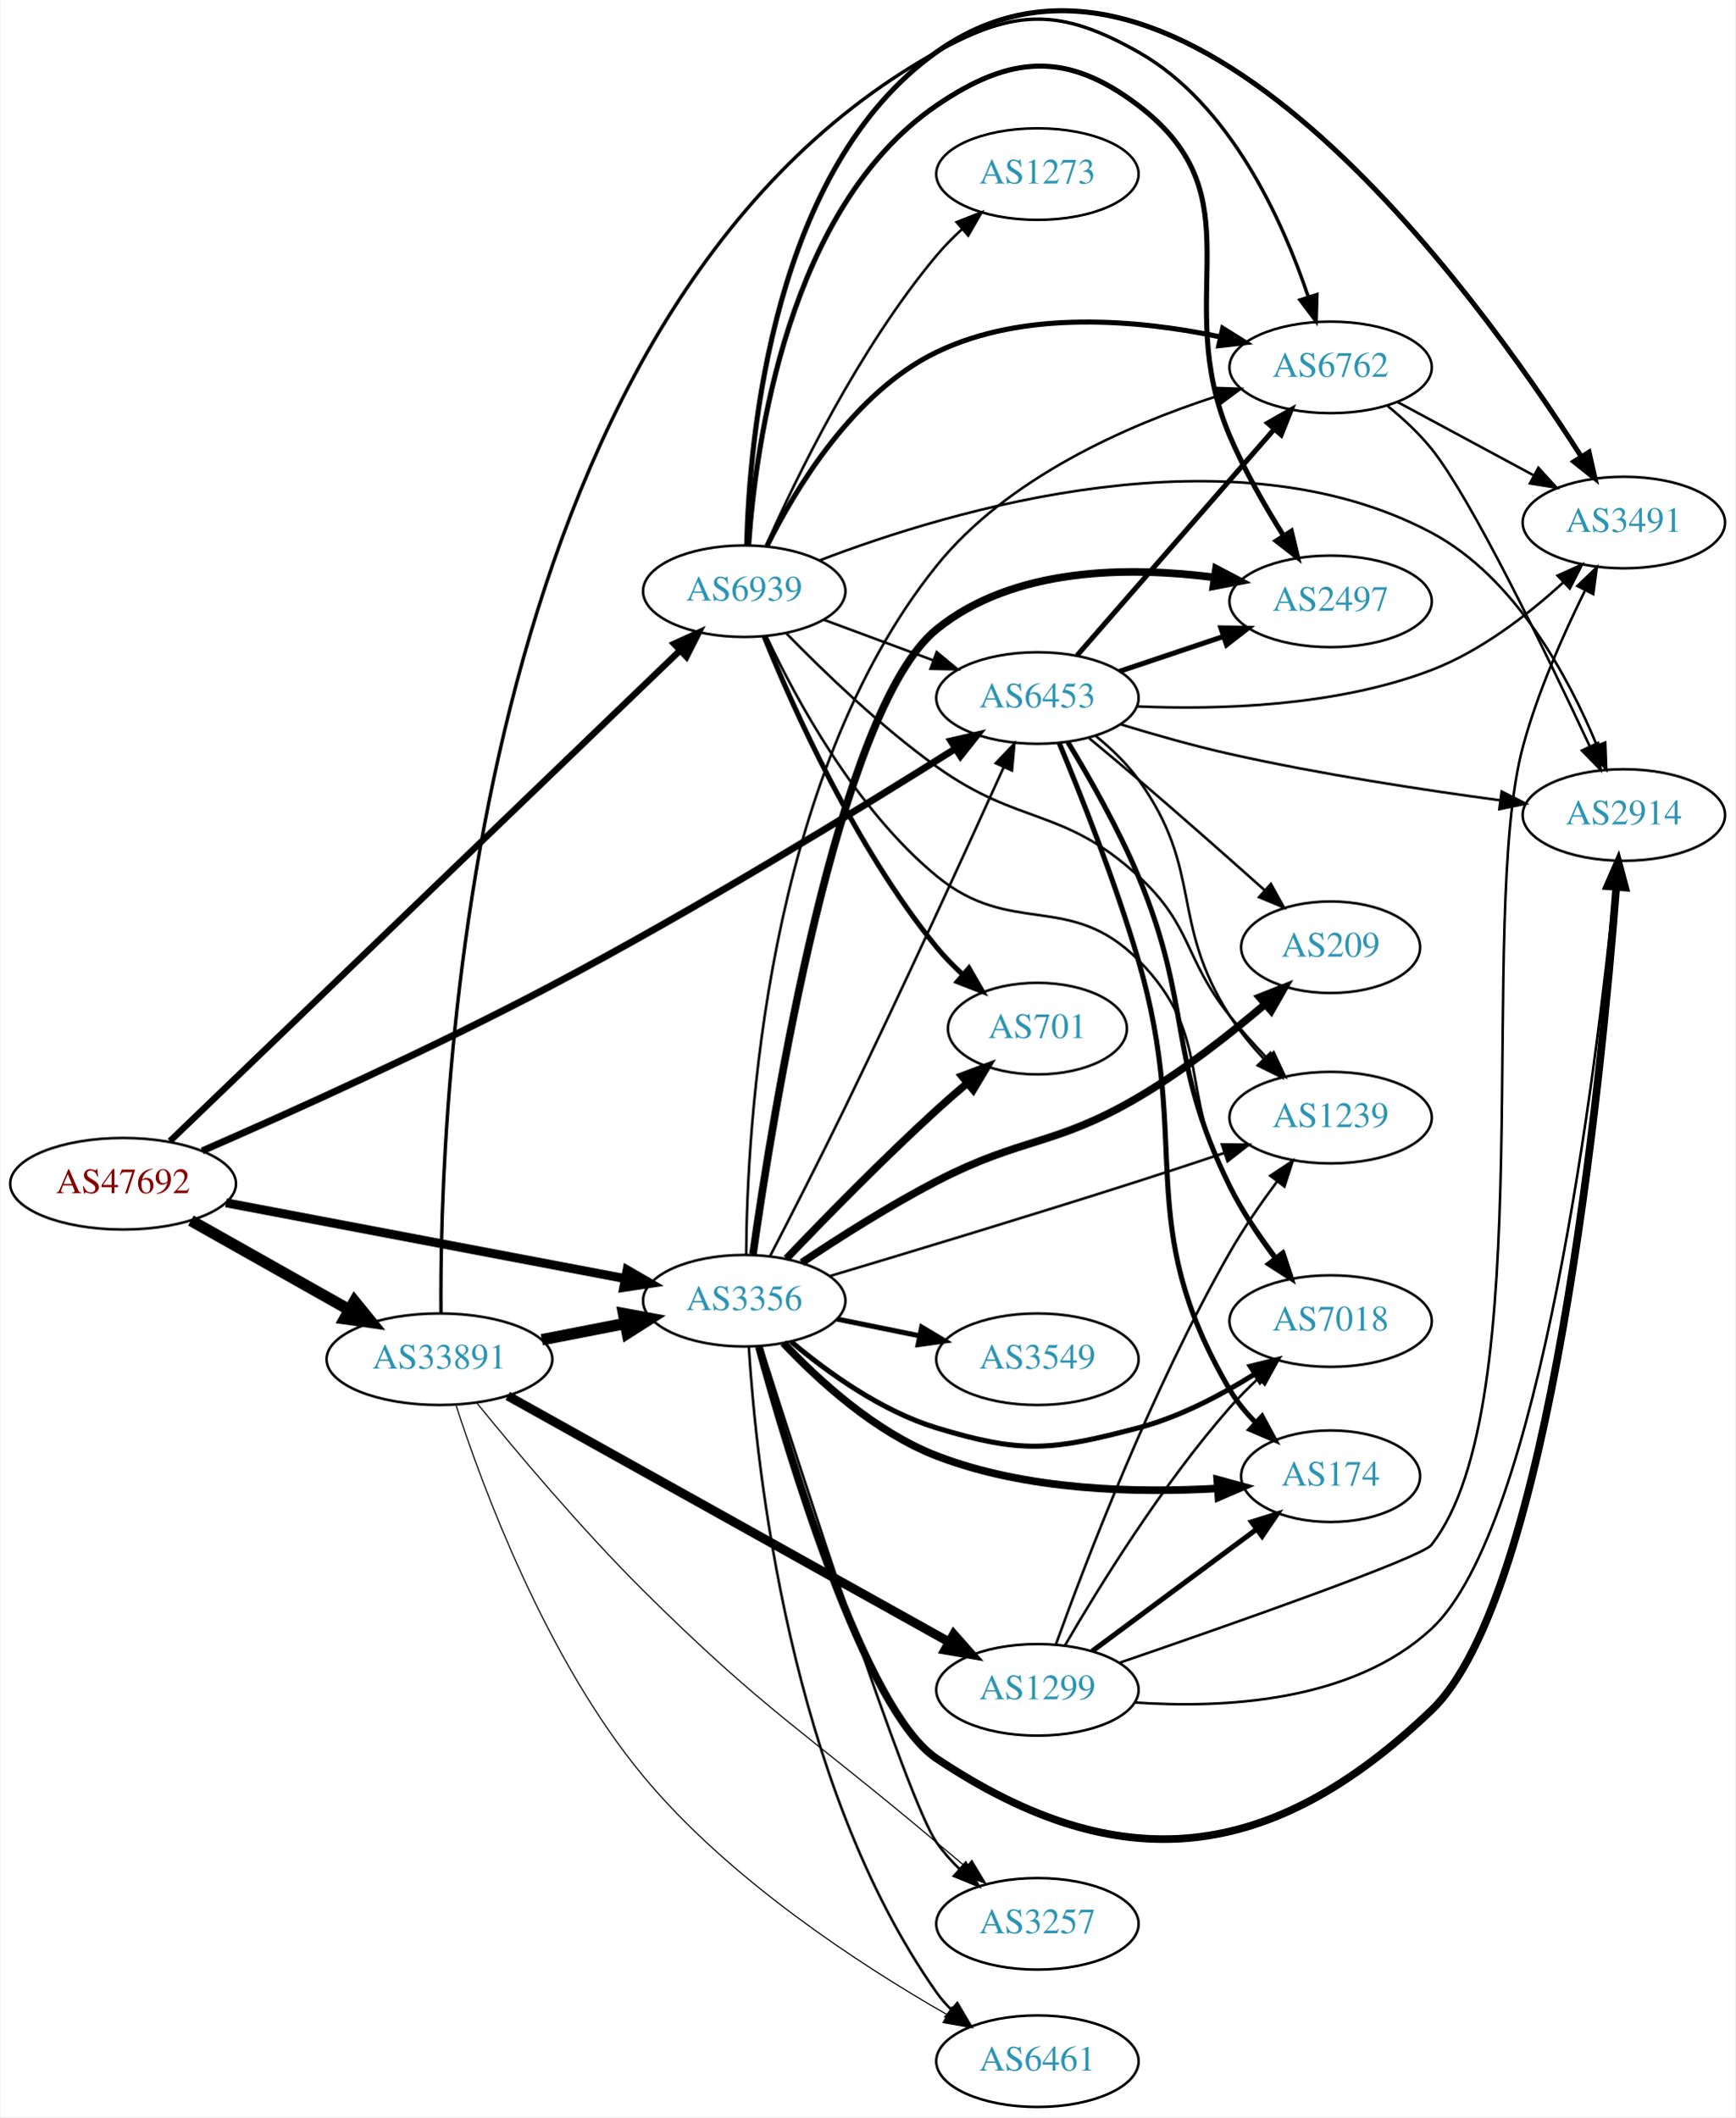
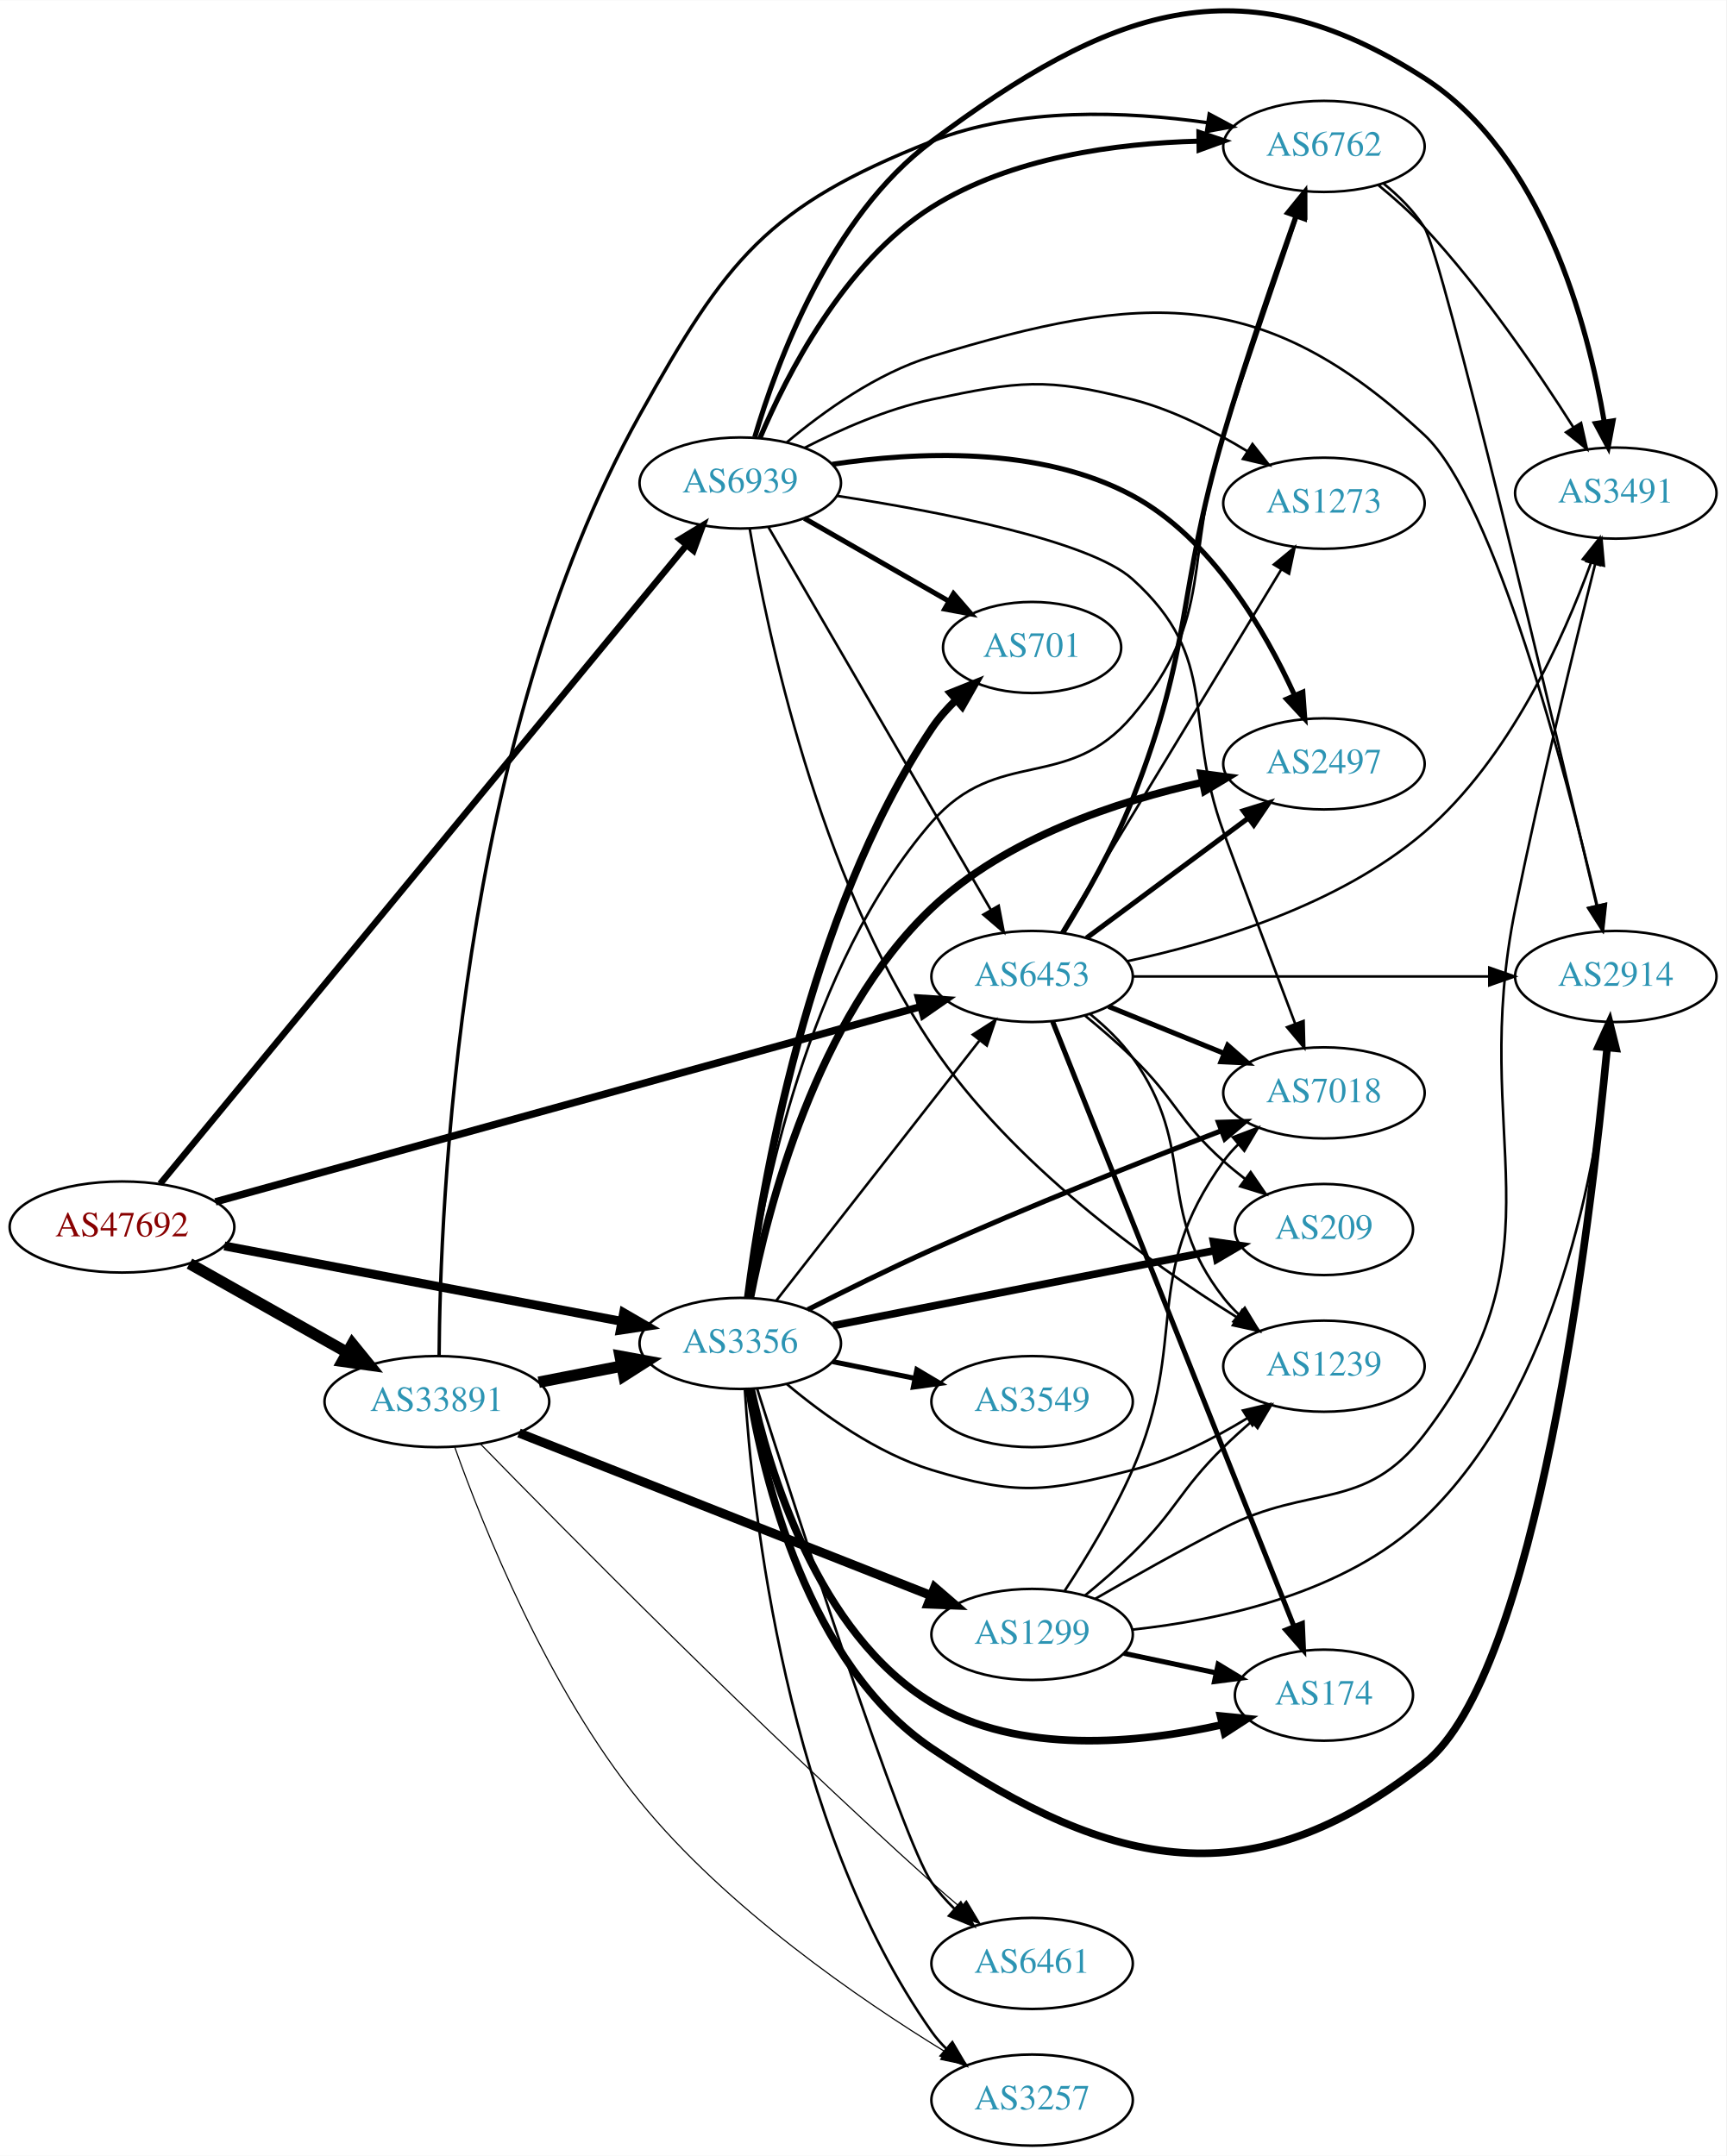
- <svg xmlns="http://www.w3.org/2000/svg" xmlns:xlink="http://www.w3.org/1999/xlink" width="682pt" height="832pt" viewBox="0.00 0.00 681.96 832.44">
-   <g id="graph0" class="graph" transform="scale(1 1) rotate(0) translate(4 828.441)">
-     <polygon fill="white" stroke="none" points="-4,4 -4,-828.441 677.956,-828.441 677.956,4 -4,4" />
+ <svg xmlns="http://www.w3.org/2000/svg" xmlns:xlink="http://www.w3.org/1999/xlink" width="682pt" height="852pt" viewBox="0.00 0.00 681.96 851.76">
+   <g id="graph0" class="graph" transform="scale(1 1) rotate(0) translate(4 847.758)">
+     <polygon fill="white" stroke="none" points="-4,4 -4,-847.758 677.956,-847.758 677.956,4 -4,4" />
    <g id="node1" class="node">
      <g id="a_node1">
        <a xlink:href="/asn/47692" xlink:title="AS47692 ~ Nessus GmbH [AT]">
          <ellipse fill="#ffffff" stroke="black" cx="44.196" cy="-363" rx="44.393" ry="18" />
          <text text-anchor="middle" x="44.196" y="-359.3" font-family="Times,serif" font-size="14.00" fill="#880000">AS47692</text>
        </a>
      </g>
    </g>
    <g id="node2" class="node">
      <g id="a_node2">
        <a xlink:href="/asn/3356" xlink:title="AS3356 ~ Level 3 Parent, LLC [US]">
          <ellipse fill="#ffffff" stroke="black" cx="288.431" cy="-317" rx="39.794" ry="18" />
          <text text-anchor="middle" x="288.431" y="-313.3" font-family="Times,serif" font-size="14.00" fill="#2c94b3">AS3356</text>
        </a>
      </g>
    </g>
    <g id="edge1" class="edge">
      <path fill="none" stroke="black" stroke-width="3.522" d="M84.654,-355.507C127.654,-347.341 196.357,-334.295 241.685,-325.687" />
      <polygon fill="black" stroke="black" stroke-width="3.522" points="242.375,-329.119 251.547,-323.814 241.069,-322.242 242.375,-329.119" />
    </g>
    <g id="node3" class="node">
      <g id="a_node3">
        <a xlink:href="/asn/6453" xlink:title="AS6453 ~ TATA COMMUNICATIONS (AMERICA) INC [US]">
-           <ellipse fill="#ffffff" stroke="black" cx="403.724" cy="-554" rx="39.794" ry="18" />
-           <text text-anchor="middle" x="403.724" y="-550.3" font-family="Times,serif" font-size="14.00" fill="#2c94b3">AS6453</text>
+           <ellipse fill="#ffffff" stroke="black" cx="403.724" cy="-462" rx="39.794" ry="18" />
+           <text text-anchor="middle" x="403.724" y="-458.3" font-family="Times,serif" font-size="14.00" fill="#2c94b3">AS6453</text>
        </a>
      </g>
    </g>
    <g id="edge2" class="edge">
-       <path fill="none" stroke="black" stroke-width="2.739" d="M75.307,-375.914C109.201,-390.702 165.684,-416.11 212.784,-441 269.86,-471.161 333.952,-510.484 371.187,-533.9" />
-       <polygon fill="black" stroke="black" stroke-width="2.739" points="369.729,-537.119 380.054,-539.495 373.464,-531.199 369.729,-537.119" />
+       <path fill="none" stroke="black" stroke-width="2.935" d="M81.114,-372.946C147.275,-391.266 288.138,-430.271 359.446,-450.016" />
+       <polygon fill="black" stroke="black" stroke-width="2.935" points="358.873,-453.489 369.445,-452.785 360.741,-446.743 358.873,-453.489" />
    </g>
    <g id="node4" class="node">
      <g id="a_node4">
        <a xlink:href="/asn/6939" xlink:title="AS6939 ~ Hurricane Electric LLC [US]">
-           <ellipse fill="#ffffff" stroke="black" cx="288.431" cy="-596" rx="39.794" ry="18" />
-           <text text-anchor="middle" x="288.431" y="-592.3" font-family="Times,serif" font-size="14.00" fill="#2c94b3">AS6939</text>
+           <ellipse fill="#ffffff" stroke="black" cx="288.431" cy="-657" rx="39.794" ry="18" />
+           <text text-anchor="middle" x="288.431" y="-653.3" font-family="Times,serif" font-size="14.00" fill="#2c94b3">AS6939</text>
        </a>
      </g>
    </g>
    <g id="edge3" class="edge">
-       <path fill="none" stroke="black" stroke-width="2.543" d="M62.617,-379.757C105.144,-420.663 214.347,-525.703 263.189,-572.683" />
-       <polygon fill="black" stroke="black" stroke-width="2.543" points="260.857,-575.296 270.491,-579.706 265.71,-570.251 260.857,-575.296" />
+       <path fill="none" stroke="black" stroke-width="2.543" d="M59.267,-380.077C100.169,-429.721 219.169,-574.151 267.087,-632.309" />
+       <polygon fill="black" stroke="black" stroke-width="2.543" points="264.563,-634.75 273.623,-640.242 269.966,-630.298 264.563,-634.75" />
    </g>
    <g id="node5" class="node">
      <g id="a_node5">
        <a xlink:href="/asn/33891" xlink:title="AS33891 ~ CORE-BACKBONE GMBH GLOBAL NETWORK [DE]">
          <ellipse fill="#ffffff" stroke="black" cx="168.588" cy="-294" rx="44.393" ry="18" />
          <text text-anchor="middle" x="168.588" y="-290.3" font-family="Times,serif" font-size="14.00" fill="#2c94b3">AS33891</text>
        </a>
      </g>
    </g>
    <g id="edge4" class="edge">
      <path fill="none" stroke="black" stroke-width="4.5" d="M70.853,-348.535C88.968,-338.323 113.44,-324.527 133.237,-313.366" />
      <polygon fill="black" stroke="black" stroke-width="4.5" points="135.187,-316.787 141.965,-308.446 131.32,-309.927 135.187,-316.787" />
    </g>
-     <g id="edge15" class="edge">
-       <path fill="none" stroke="black" d="M298.515,-334.418C306.464,-349.764 318.244,-372.763 328.077,-393 350.773,-439.711 375.944,-494.711 390.491,-526.832" />
-       <polygon fill="black" stroke="black" points="387.341,-528.361 394.65,-536.032 393.72,-525.478 387.341,-528.361" />
+     <g id="edge16" class="edge">
+       <path fill="none" stroke="black" d="M302.649,-333.917C322.411,-359.211 359.799,-407.062 382.859,-436.576" />
+       <polygon fill="black" stroke="black" points="380.324,-439.016 389.239,-444.741 385.84,-434.706 380.324,-439.016" />
    </g>
    <g id="node6" class="node">
      <g id="a_node6">
-         <a xlink:href="/asn/2497" xlink:title="AS2497 ~ Internet Initiative Japan Inc. [JP]">
-           <ellipse fill="#ffffff" stroke="black" cx="519.017" cy="-592" rx="39.794" ry="18" />
-           <text text-anchor="middle" x="519.017" y="-588.3" font-family="Times,serif" font-size="14.00" fill="#2c94b3">AS2497</text>
+         <a xlink:href="/asn/2914" xlink:title="AS2914 ~ NTT America, Inc. [US]">
+           <ellipse fill="#ffffff" stroke="black" cx="634.31" cy="-462" rx="39.794" ry="18" />
+           <text text-anchor="middle" x="634.31" y="-458.3" font-family="Times,serif" font-size="14.00" fill="#2c94b3">AS2914</text>
        </a>
      </g>
    </g>
    <g id="edge5" class="edge">
-       <path fill="none" stroke="black" stroke-width="3" d="M291.872,-335.275C299.547,-389.749 325.016,-549.2 364.077,-581 394.206,-605.528 439.591,-605.8 473.284,-601.424" />
-       <polygon fill="black" stroke="black" stroke-width="3" points="473.954,-604.863 483.335,-599.938 472.931,-597.938 473.954,-604.863" />
+       <path fill="none" stroke="black" stroke-width="3" d="M291.812,-298.975C297.416,-264.6 314.896,-190.153 364.077,-157 435.822,-108.637 490.716,-97.432 558.663,-151 603.262,-186.161 624.248,-363.698 630.881,-433.631" />
+       <polygon fill="black" stroke="black" stroke-width="3" points="627.424,-434.255 631.824,-443.893 634.394,-433.614 627.424,-434.255" />
    </g>
    <g id="node7" class="node">
      <g id="a_node7">
-         <a xlink:href="/asn/3257" xlink:title="AS3257 ~ GTT [DE]">
-           <ellipse fill="#ffffff" stroke="black" cx="403.724" cy="-72" rx="39.794" ry="18" />
-           <text text-anchor="middle" x="403.724" y="-68.3" font-family="Times,serif" font-size="14.00" fill="#2c94b3">AS3257</text>
+         <a xlink:href="/asn/1239" xlink:title="AS1239 ~ Sprint [US]">
+           <ellipse fill="#ffffff" stroke="black" cx="519.017" cy="-308" rx="39.794" ry="18" />
+           <text text-anchor="middle" x="519.017" y="-304.3" font-family="Times,serif" font-size="14.00" fill="#2c94b3">AS1239</text>
        </a>
      </g>
    </g>
    <g id="edge6" class="edge">
-       <path fill="none" stroke="black" d="M295.092,-299.107C310.433,-250.884 352.436,-120.723 364.077,-104 366.667,-100.28 369.8,-96.751 373.149,-93.487" />
-       <polygon fill="black" stroke="black" points="375.534,-96.05 380.699,-86.799 370.893,-90.811 375.534,-96.05" />
+       <path fill="none" stroke="black" d="M306.864,-300.907C321.073,-288.955 342.288,-273.623 364.077,-267 397.795,-256.751 409.234,-258.242 443.37,-267 459.312,-271.09 475.503,-279.375 488.713,-287.433" />
+       <polygon fill="black" stroke="black" points="487.026,-290.508 497.342,-292.922 490.783,-284.602 487.026,-290.508" />
    </g>
    <g id="node8" class="node">
      <g id="a_node8">
-         <a xlink:href="/asn/6762" xlink:title="AS6762 ~ TELECOM ITALIA SPARKLE S.p.A. [IT]">
-           <ellipse fill="#ffffff" stroke="black" cx="519.017" cy="-684" rx="39.794" ry="18" />
-           <text text-anchor="middle" x="519.017" y="-680.3" font-family="Times,serif" font-size="14.00" fill="#2c94b3">AS6762</text>
+         <a xlink:href="/asn/174" xlink:title="AS174 ~ Cogent Communications [US]">
+           <ellipse fill="#ffffff" stroke="black" cx="519.017" cy="-178" rx="35.194" ry="18" />
+           <text text-anchor="middle" x="519.017" y="-174.3" font-family="Times,serif" font-size="14.00" fill="#2c94b3">AS174</text>
        </a>
      </g>
    </g>
    <g id="edge7" class="edge">
-       <path fill="none" stroke="black" d="M289.197,-335.166C289.503,-384.381 296.692,-522.207 364.077,-606 391.847,-640.531 438.911,-661.197 473.707,-672.493" />
-       <polygon fill="black" stroke="black" points="473.034,-675.949 483.622,-675.569 475.108,-669.263 473.034,-675.949" />
+       <path fill="none" stroke="black" stroke-width="3" d="M292.725,-299.008C299.604,-267.328 318.782,-202.362 364.077,-175 398.601,-154.145 445.908,-158.917 478.934,-166.351" />
+       <polygon fill="black" stroke="black" stroke-width="3" points="478.152,-169.763 488.695,-168.718 479.802,-162.96 478.152,-169.763" />
    </g>
    <g id="node9" class="node">
      <g id="a_node9">
-         <a xlink:href="/asn/2914" xlink:title="AS2914 ~ NTT America, Inc. [US]">
-           <ellipse fill="#ffffff" stroke="black" cx="634.31" cy="-508" rx="39.794" ry="18" />
-           <text text-anchor="middle" x="634.31" y="-504.3" font-family="Times,serif" font-size="14.00" fill="#2c94b3">AS2914</text>
+         <a xlink:href="/asn/7018" xlink:title="AS7018 ~ AT&amp;T Services, Inc. [US]">
+           <ellipse fill="#ffffff" stroke="black" cx="519.017" cy="-416" rx="39.794" ry="18" />
+           <text text-anchor="middle" x="519.017" y="-412.3" font-family="Times,serif" font-size="14.00" fill="#2c94b3">AS7018</text>
        </a>
      </g>
    </g>
    <g id="edge8" class="edge">
-       <path fill="none" stroke="black" stroke-width="3" d="M294.201,-298.885C305.614,-257.078 335.663,-155.977 364.077,-137 436.337,-88.739 495.834,-95.975 558.663,-156 605.482,-200.73 625.424,-403.841 631.317,-479.492" />
-       <polygon fill="black" stroke="black" stroke-width="3" points="627.844,-479.986 632.086,-489.695 634.824,-479.46 627.844,-479.986" />
+       <path fill="none" stroke="black" stroke-width="2" d="M315.106,-330.339C329.396,-337.608 347.58,-346.602 364.077,-354 402.389,-371.179 446.966,-388.891 478.261,-400.962" />
+       <polygon fill="black" stroke="black" stroke-width="2" points="477.34,-404.357 487.93,-404.675 479.85,-397.823 477.34,-404.357" />
    </g>
    <g id="node10" class="node">
      <g id="a_node10">
-         <a xlink:href="/asn/6461" xlink:title="AS6461 ~ Zayo Bandwidth [US]">
-           <ellipse fill="#ffffff" stroke="black" cx="403.724" cy="-18" rx="39.794" ry="18" />
-           <text text-anchor="middle" x="403.724" y="-14.3" font-family="Times,serif" font-size="14.00" fill="#2c94b3">AS6461</text>
+         <a xlink:href="/asn/701" xlink:title="AS701 ~ UUNET [US]">
+           <ellipse fill="#ffffff" stroke="black" cx="403.724" cy="-592" rx="35.194" ry="18" />
+           <text text-anchor="middle" x="403.724" y="-588.3" font-family="Times,serif" font-size="14.00" fill="#2c94b3">AS701</text>
        </a>
      </g>
    </g>
    <g id="edge9" class="edge">
-       <path fill="none" stroke="black" d="M290.248,-298.682C293.153,-252.102 306.208,-127.026 364.077,-45 365.758,-42.617 367.72,-40.375 369.851,-38.28" />
-       <polygon fill="black" stroke="black" points="372.215,-40.865 377.592,-31.735 367.696,-35.519 372.215,-40.865" />
+       <path fill="none" stroke="black" stroke-width="3" d="M291.387,-334.978C296.719,-377.423 314.581,-485.854 364.077,-560 366.777,-564.044 370.136,-567.845 373.739,-571.318" />
+       <polygon fill="black" stroke="black" stroke-width="3" points="371.509,-574.017 381.344,-577.956 376.112,-568.744 371.509,-574.017" />
    </g>
    <g id="node11" class="node">
      <g id="a_node11">
-         <a xlink:href="/asn/174" xlink:title="AS174 ~ Cogent Communications [US]">
-           <ellipse fill="#ffffff" stroke="black" cx="519.017" cy="-248" rx="35.194" ry="18" />
-           <text text-anchor="middle" x="519.017" y="-244.3" font-family="Times,serif" font-size="14.00" fill="#2c94b3">AS174</text>
-         </a>
-       </g>
-     </g>
-     <g id="edge10" class="edge">
-       <path fill="none" stroke="black" stroke-width="3" d="M303.82,-300.371C317.618,-285.736 339.878,-265.345 364.077,-256 399.404,-242.358 442.71,-241.353 474.381,-243.183" />
-       <polygon fill="black" stroke="black" stroke-width="3" points="474.429,-246.695 484.648,-243.898 474.915,-239.711 474.429,-246.695" />
-     </g>
-     <g id="node12" class="node">
-       <g id="a_node12">
        <a xlink:href="/asn/3549" xlink:title="AS3549 ~ Level 3 Parent, LLC [US]">
          <ellipse fill="#ffffff" stroke="black" cx="403.724" cy="-294" rx="39.794" ry="18" />
          <text text-anchor="middle" x="403.724" y="-290.3" font-family="Times,serif" font-size="14.00" fill="#2c94b3">AS3549</text>
        </a>
      </g>
    </g>
-     <g id="edge11" class="edge">
+     <g id="edge10" class="edge">
      <path fill="none" stroke="black" stroke-width="2" d="M324.967,-309.786C335.195,-307.709 346.496,-305.415 357.238,-303.234" />
      <polygon fill="black" stroke="black" stroke-width="2" points="358.21,-306.608 367.314,-301.189 356.818,-299.748 358.21,-306.608" />
    </g>
+     <g id="node12" class="node">
+       <g id="a_node12">
+         <a xlink:href="/asn/3257" xlink:title="AS3257 ~ GTT [DE]">
+           <ellipse fill="#ffffff" stroke="black" cx="403.724" cy="-18" rx="39.794" ry="18" />
+           <text text-anchor="middle" x="403.724" y="-14.3" font-family="Times,serif" font-size="14.00" fill="#2c94b3">AS3257</text>
+         </a>
+       </g>
+     </g>
+     <g id="edge11" class="edge">
+       <path fill="none" stroke="black" d="M290.248,-298.682C293.153,-252.102 306.208,-127.026 364.077,-45 365.758,-42.617 367.72,-40.375 369.851,-38.28" />
+       <polygon fill="black" stroke="black" points="372.215,-40.865 377.592,-31.735 367.696,-35.519 372.215,-40.865" />
+     </g>
    <g id="node13" class="node">
      <g id="a_node13">
-         <a xlink:href="/asn/701" xlink:title="AS701 ~ UUNET [US]">
-           <ellipse fill="#ffffff" stroke="black" cx="403.724" cy="-424" rx="35.194" ry="18" />
-           <text text-anchor="middle" x="403.724" y="-420.3" font-family="Times,serif" font-size="14.00" fill="#2c94b3">AS701</text>
+         <a xlink:href="/asn/2497" xlink:title="AS2497 ~ Internet Initiative Japan Inc. [JP]">
+           <ellipse fill="#ffffff" stroke="black" cx="519.017" cy="-546" rx="39.794" ry="18" />
+           <text text-anchor="middle" x="519.017" y="-542.3" font-family="Times,serif" font-size="14.00" fill="#2c94b3">AS2497</text>
        </a>
      </g>
    </g>
    <g id="edge12" class="edge">
-       <path fill="none" stroke="black" stroke-width="3" d="M305.012,-333.549C319.819,-349.058 342.908,-372.683 364.077,-392 367.92,-395.506 372.073,-399.118 376.182,-402.596" />
-       <polygon fill="black" stroke="black" stroke-width="3" points="374.014,-405.344 383.938,-409.054 378.493,-399.965 374.014,-405.344" />
+       <path fill="none" stroke="black" stroke-width="3" d="M292.427,-335.007C299.094,-369.589 318.334,-445.698 364.077,-489 393.431,-516.787 437.509,-531.28 470.987,-538.681" />
+       <polygon fill="black" stroke="black" stroke-width="3" points="470.506,-542.155 481.008,-540.757 471.926,-535.301 470.506,-542.155" />
    </g>
    <g id="node14" class="node">
      <g id="a_node14">
-         <a xlink:href="/asn/7018" xlink:title="AS7018 ~ AT&amp;T Services, Inc. [US]">
-           <ellipse fill="#ffffff" stroke="black" cx="519.017" cy="-309" rx="39.794" ry="18" />
-           <text text-anchor="middle" x="519.017" y="-305.3" font-family="Times,serif" font-size="14.00" fill="#2c94b3">AS7018</text>
+         <a xlink:href="/asn/6762" xlink:title="AS6762 ~ TELECOM ITALIA SPARKLE S.p.A. [IT]">
+           <ellipse fill="#ffffff" stroke="black" cx="519.017" cy="-790" rx="39.794" ry="18" />
+           <text text-anchor="middle" x="519.017" y="-786.3" font-family="Times,serif" font-size="14.00" fill="#2c94b3">AS6762</text>
        </a>
      </g>
    </g>
    <g id="edge13" class="edge">
-       <path fill="none" stroke="black" stroke-width="2" d="M306.864,-300.907C321.073,-288.955 342.288,-273.623 364.077,-267 397.795,-256.751 409.28,-258.068 443.37,-267 459.499,-271.226 475.819,-279.807 489.069,-288.118" />
-       <polygon fill="black" stroke="black" stroke-width="2" points="487.426,-291.226 497.711,-293.771 491.258,-285.368 487.426,-291.226" />
+       <path fill="none" stroke="black" d="M291.58,-335.178C297.031,-374.014 314.66,-466.161 364.077,-523 390.243,-553.096 417.72,-534.464 443.37,-565 476.728,-604.712 463.044,-626.774 479.37,-676 489.227,-705.719 500.784,-739.7 508.674,-762.775" />
+       <polygon fill="black" stroke="black" points="505.369,-763.926 511.919,-772.253 511.992,-761.658 505.369,-763.926" />
    </g>
    <g id="node15" class="node">
      <g id="a_node15">
-         <a xlink:href="/asn/1239" xlink:title="AS1239 ~ Sprint [US]">
-           <ellipse fill="#ffffff" stroke="black" cx="519.017" cy="-389" rx="39.794" ry="18" />
-           <text text-anchor="middle" x="519.017" y="-385.3" font-family="Times,serif" font-size="14.00" fill="#2c94b3">AS1239</text>
+         <a xlink:href="/asn/6461" xlink:title="AS6461 ~ Zayo Bandwidth [US]">
+           <ellipse fill="#ffffff" stroke="black" cx="403.724" cy="-72" rx="39.794" ry="18" />
+           <text text-anchor="middle" x="403.724" y="-68.3" font-family="Times,serif" font-size="14.00" fill="#2c94b3">AS6461</text>
        </a>
      </g>
    </g>
    <g id="edge14" class="edge">
-       <path fill="none" stroke="black" d="M321.944,-326.651C353.155,-335.98 401.587,-350.627 443.37,-364 454.333,-367.509 466.161,-371.414 477.099,-375.076" />
-       <polygon fill="black" stroke="black" points="476.25,-378.483 486.844,-378.352 478.48,-371.848 476.25,-378.483" />
+       <path fill="none" stroke="black" d="M295.092,-299.107C310.433,-250.884 352.436,-120.723 364.077,-104 366.667,-100.28 369.8,-96.751 373.149,-93.487" />
+       <polygon fill="black" stroke="black" points="375.534,-96.05 380.699,-86.799 370.893,-90.811 375.534,-96.05" />
    </g>
    <g id="node16" class="node">
      <g id="a_node16">
        <a xlink:href="/asn/209" xlink:title="AS209 ~ CenturyLink Communications, LLC [US]">
-           <ellipse fill="#ffffff" stroke="black" cx="519.017" cy="-456" rx="35.194" ry="18" />
-           <text text-anchor="middle" x="519.017" y="-452.3" font-family="Times,serif" font-size="14.00" fill="#2c94b3">AS209</text>
-         </a>
-       </g>
-     </g>
-     <g id="edge16" class="edge">
-       <path fill="none" stroke="black" stroke-width="3" d="M311.07,-331.982C325.674,-341.751 345.586,-354.416 364.077,-364 397.968,-381.564 410.467,-377.65 443.37,-397 461.106,-407.43 479.253,-421.677 493.214,-433.558" />
-       <polygon fill="black" stroke="black" stroke-width="3" points="491.066,-436.329 500.915,-440.234 495.651,-431.039 491.066,-436.329" />
+           <ellipse fill="#ffffff" stroke="black" cx="519.017" cy="-362" rx="35.194" ry="18" />
+           <text text-anchor="middle" x="519.017" y="-358.3" font-family="Times,serif" font-size="14.00" fill="#2c94b3">AS209</text>
+         </a>
+       </g>
+     </g>
+     <g id="edge15" class="edge">
+       <path fill="none" stroke="black" stroke-width="3" d="M325.147,-324.031C365.95,-332.064 432.649,-345.194 475.937,-353.716" />
+       <polygon fill="black" stroke="black" stroke-width="3" points="475.384,-357.174 485.872,-355.672 476.736,-350.306 475.384,-357.174" />
    </g>
    <g id="edge17" class="edge">
-       <path fill="none" stroke="black" stroke-width="2" d="M435.981,-564.484C448.63,-568.727 463.409,-573.684 476.911,-578.212" />
-       <polygon fill="black" stroke="black" stroke-width="2" points="475.874,-581.556 486.468,-581.418 478.1,-574.92 475.874,-581.556" />
+       <path fill="none" stroke="black" d="M443.5,-462C482.333,-462 542.216,-462 584.314,-462" />
+       <polygon fill="black" stroke="black" points="584.343,-465.5 594.343,-462 584.343,-458.5 584.343,-465.5" />
+     </g>
+     <g id="edge23" class="edge">
+       <path fill="none" stroke="black" d="M426.647,-447.129C432.68,-442.226 438.81,-436.377 443.37,-430 469.631,-393.27 451.629,-370.625 479.37,-335 481.162,-332.699 483.203,-330.516 485.39,-328.462" />
+       <polygon fill="black" stroke="black" points="487.745,-331.057 493.234,-321.995 483.292,-325.656 487.745,-331.057" />
+     </g>
+     <g id="edge22" class="edge">
+       <path fill="none" stroke="black" stroke-width="2" d="M411.811,-444.235C431.004,-396.121 484.093,-263.04 507.123,-205.308" />
+       <polygon fill="black" stroke="black" stroke-width="2" points="510.478,-206.344 510.932,-195.759 503.976,-203.75 510.478,-206.344" />
+     </g>
+     <g id="edge19" class="edge">
+       <path fill="none" stroke="black" stroke-width="2" d="M433.9,-450.154C447.775,-444.52 464.552,-437.708 479.461,-431.654" />
+       <polygon fill="black" stroke="black" stroke-width="2" points="480.991,-434.811 488.94,-427.806 478.358,-428.325 480.991,-434.811" />
    </g>
    <g id="edge18" class="edge">
-       <path fill="none" stroke="black" stroke-width="2" d="M419.303,-570.729C439.017,-593.351 474.305,-633.842 496.915,-659.786" />
-       <polygon fill="black" stroke="black" stroke-width="2" points="494.285,-662.096 503.494,-667.335 499.562,-657.497 494.285,-662.096" />
-     </g>
-     <g id="edge19" class="edge">
-       <path fill="none" stroke="black" d="M436.447,-543.645C449.622,-539.608 465.133,-535.193 479.37,-532 514.701,-524.076 555.176,-517.876 585.753,-513.765" />
-       <polygon fill="black" stroke="black" points="586.265,-517.228 595.722,-512.451 585.35,-510.288 586.265,-517.228" />
+       <path fill="none" stroke="black" stroke-width="2" d="M425.24,-477.212C443.095,-490.45 469.168,-509.781 489.13,-524.583" />
+       <polygon fill="black" stroke="black" stroke-width="2" points="487.153,-527.473 497.27,-530.618 491.322,-521.85 487.153,-527.473" />
    </g>
    <g id="edge21" class="edge">
-       <path fill="none" stroke="black" stroke-width="2" d="M412.244,-536.409C420.701,-516.118 434.42,-481.614 443.37,-451 464.919,-377.289 440.575,-348.277 479.37,-282 482.066,-277.394 485.607,-273.087 489.453,-269.19" />
-       <polygon fill="black" stroke="black" stroke-width="2" points="492.052,-271.556 497.08,-262.23 487.334,-266.385 492.052,-271.556" />
-     </g>
-     <g id="edge22" class="edge">
-       <path fill="none" stroke="black" stroke-width="2" d="M415.671,-536.693C424.087,-522.84 435.558,-502.701 443.37,-484 465.161,-431.835 454.349,-412.695 479.37,-362 484.209,-352.197 490.853,-342.293 497.268,-333.742" />
-       <polygon fill="black" stroke="black" stroke-width="2" points="500.151,-335.738 503.532,-325.697 494.627,-331.437 500.151,-335.738" />
-     </g>
-     <g id="edge23" class="edge">
-       <path fill="none" stroke="black" d="M426.619,-539.108C432.651,-534.205 438.788,-528.361 443.37,-522 469.277,-486.037 455.499,-466.344 479.37,-429 483.144,-423.096 487.883,-417.326 492.738,-412.087" />
-       <polygon fill="black" stroke="black" points="495.339,-414.433 499.833,-404.839 490.337,-409.536 495.339,-414.433" />
-     </g>
-     <g id="edge24" class="edge">
-       <path fill="none" stroke="black" d="M424.091,-538.171C430.286,-533.052 437.149,-527.324 443.37,-522 460.116,-507.671 478.682,-491.257 493.11,-478.383" />
-       <polygon fill="black" stroke="black" points="495.54,-480.905 500.661,-471.63 490.874,-475.687 495.54,-480.905" />
+       <path fill="none" stroke="black" stroke-width="2" d="M415.889,-479.219C424.425,-493.023 435.952,-513.139 443.37,-532 467.516,-593.392 460.765,-612.708 479.37,-676 488.15,-705.865 499.797,-739.572 508.002,-762.538" />
+       <polygon fill="black" stroke="black" stroke-width="2" points="504.72,-763.756 511.398,-771.981 511.307,-761.387 504.72,-763.756" />
+     </g>
+     <g id="edge25" class="edge">
+       <path fill="none" stroke="black" d="M424.509,-446.629C430.726,-441.536 437.497,-435.706 443.37,-430 460.764,-413.103 461.3,-405.172 479.37,-389 482.012,-386.636 484.866,-384.299 487.785,-382.047" />
+       <polygon fill="black" stroke="black" points="490.067,-384.714 496.06,-375.978 485.927,-379.07 490.067,-384.714" />
    </g>
    <g id="node17" class="node">
      <g id="a_node17">
        <a xlink:href="/asn/3491" xlink:title="AS3491 ~ PCCW Global, Inc. [US]">
-           <ellipse fill="#ffffff" stroke="black" cx="634.31" cy="-623" rx="39.794" ry="18" />
-           <text text-anchor="middle" x="634.31" y="-619.3" font-family="Times,serif" font-size="14.00" fill="#2c94b3">AS3491</text>
+           <ellipse fill="#ffffff" stroke="black" cx="634.31" cy="-653" rx="39.794" ry="18" />
+           <text text-anchor="middle" x="634.31" y="-649.3" font-family="Times,serif" font-size="14.00" fill="#2c94b3">AS3491</text>
        </a>
      </g>
    </g>
    <g id="edge20" class="edge">
-       <path fill="none" stroke="black" d="M442.742,-550.699C474.733,-549.314 521.134,-550.618 558.663,-565 578.135,-572.462 596.667,-586.805 610.395,-599.36" />
-       <polygon fill="black" stroke="black" points="608.232,-602.133 617.894,-606.48 613.052,-597.056 608.232,-602.133" />
-     </g>
-     <g id="edge33" class="edge">
-       <path fill="none" stroke="black" d="M319.791,-584.745C332.998,-579.849 348.655,-574.044 362.788,-568.805" />
-       <polygon fill="black" stroke="black" points="364.12,-572.044 372.28,-565.286 361.686,-565.481 364.12,-572.044" />
-     </g>
-     <g id="edge28" class="edge">
-       <path fill="none" stroke="black" stroke-width="2" d="M290.183,-614.248C292.916,-653.794 305.568,-747.048 364.077,-787 393.181,-806.873 415.322,-808.337 443.37,-787 491.086,-750.702 455.843,-712.143 479.37,-657 485.102,-643.565 493.152,-629.531 500.421,-617.956" />
-       <polygon fill="black" stroke="black" stroke-width="2" points="503.551,-619.56 506.025,-609.258 497.667,-615.769 503.551,-619.56" />
-     </g>
-     <g id="edge25" class="edge">
-       <path fill="none" stroke="black" stroke-width="2" d="M297.45,-613.902C308.674,-636.474 331.424,-674.234 364.077,-690 398.85,-706.79 443.363,-702.734 475.57,-696.004" />
-       <polygon fill="black" stroke="black" stroke-width="2" points="476.583,-699.364 485.567,-693.748 475.042,-692.535 476.583,-699.364" />
-     </g>
-     <g id="edge30" class="edge">
-       <path fill="none" stroke="black" d="M318.202,-608.153C369.794,-627.935 479.993,-660.9 558.663,-619 591.56,-601.479 612.549,-562.298 623.63,-535.503" />
-       <polygon fill="black" stroke="black" points="626.999,-536.499 627.396,-525.911 620.483,-533.94 626.999,-536.499" />
-     </g>
-     <g id="edge29" class="edge">
-       <path fill="none" stroke="black" stroke-width="2" d="M296.219,-578.324C307.489,-550.41 332.031,-495.264 364.077,-456 367.151,-452.233 370.722,-448.588 374.427,-445.19" />
-       <polygon fill="black" stroke="black" stroke-width="2" points="376.793,-447.772 382.103,-438.604 372.234,-442.46 376.793,-447.772" />
-     </g>
-     <g id="edge32" class="edge">
-       <path fill="none" stroke="black" d="M297.246,-578.095C308.683,-553.763 332.143,-510.284 364.077,-484 393.55,-459.742 416.514,-478.126 443.37,-451 473.391,-420.678 458.644,-399.297 479.37,-362 484.68,-352.444 491.443,-342.602 497.821,-334.032" />
-       <polygon fill="black" stroke="black" points="500.711,-336.014 504.004,-325.944 495.15,-331.763 500.711,-336.014" />
-     </g>
-     <g id="edge27" class="edge">
-       <path fill="none" stroke="black" d="M305.015,-579.404C319.457,-564.58 341.982,-542.825 364.077,-527 396.67,-503.657 413.876,-511.152 443.37,-484 464.864,-464.213 461.139,-451.829 479.37,-429 483.824,-423.423 488.927,-417.733 493.933,-412.459" />
-       <polygon fill="black" stroke="black" points="496.64,-414.697 501.112,-405.092 491.626,-409.811 496.64,-414.697" />
-     </g>
-     <g id="edge26" class="edge">
-       <path fill="none" stroke="black" stroke-width="2" d="M289.407,-614.239C290.463,-656.789 299.749,-762.451 364.077,-808 459.561,-875.61 575.991,-714.116 617.602,-648.859" />
-       <polygon fill="black" stroke="black" stroke-width="2" points="620.609,-650.652 622.967,-640.323 614.682,-646.927 620.609,-650.652" />
+       <path fill="none" stroke="black" d="M441.388,-468.054C475.127,-475.231 524.907,-490.068 558.663,-519 592.271,-547.804 613.705,-595.692 624.606,-625.74" />
+       <polygon fill="black" stroke="black" points="621.304,-626.903 627.901,-635.194 627.914,-624.599 621.304,-626.903" />
    </g>
    <g id="node18" class="node">
      <g id="a_node18">
        <a xlink:href="/asn/1273" xlink:title="AS1273 ~ Vodafone Group PLC [EU]">
-           <ellipse fill="#ffffff" stroke="black" cx="403.724" cy="-760" rx="39.794" ry="18" />
-           <text text-anchor="middle" x="403.724" y="-756.3" font-family="Times,serif" font-size="14.00" fill="#2c94b3">AS1273</text>
-         </a>
-       </g>
+           <ellipse fill="#ffffff" stroke="black" cx="519.017" cy="-649" rx="39.794" ry="18" />
+           <text text-anchor="middle" x="519.017" y="-645.3" font-family="Times,serif" font-size="14.00" fill="#2c94b3">AS1273</text>
+         </a>
+       </g>
+     </g>
+     <g id="edge24" class="edge">
+       <path fill="none" stroke="black" d="M415.179,-479.257C435.109,-512.154 478.644,-584.011 502.172,-622.846" />
+       <polygon fill="black" stroke="black" points="499.247,-624.773 507.422,-631.513 505.234,-621.146 499.247,-624.773" />
+     </g>
+     <g id="edge34" class="edge">
+       <path fill="none" stroke="black" d="M299.485,-639.695C319.38,-605.451 363.879,-528.86 387.429,-488.325" />
+       <polygon fill="black" stroke="black" points="390.532,-489.951 392.529,-479.546 384.479,-486.435 390.532,-489.951" />
    </g>
    <g id="edge31" class="edge">
-       <path fill="none" stroke="black" d="M297.022,-613.942C308.84,-640.604 333.491,-691.46 364.077,-728 367.051,-731.553 370.458,-735.011 373.988,-738.259" />
-       <polygon fill="black" stroke="black" points="371.938,-741.113 381.797,-744.994 376.51,-735.813 371.938,-741.113" />
-     </g>
-     <g id="edge37" class="edge">
+       <path fill="none" stroke="black" d="M306.864,-673.093C321.073,-685.045 342.288,-700.377 364.077,-707 447.865,-732.469 494.523,-735.624 558.663,-676 586.434,-650.185 614.697,-541.955 626.972,-490.029" />
+       <polygon fill="black" stroke="black" points="630.415,-490.677 629.276,-480.144 623.598,-489.088 630.415,-490.677" />
+     </g>
+     <g id="edge27" class="edge">
+       <path fill="none" stroke="black" d="M292.186,-638.881C298.913,-599.081 319.035,-502.222 364.077,-435 395.59,-387.969 449.589,-349.236 484.532,-327.369" />
+       <polygon fill="black" stroke="black" points="486.722,-330.131 493.413,-321.917 483.06,-324.166 486.722,-330.131" />
+     </g>
+     <g id="edge33" class="edge">
+       <path fill="none" stroke="black" d="M326.48,-651.94C366.351,-645.803 426.349,-634.344 443.37,-619 478.455,-587.372 463.073,-563.336 479.37,-519 488.827,-493.273 499.827,-464.02 507.667,-443.281" />
+       <polygon fill="black" stroke="black" points="510.975,-444.428 511.242,-433.836 504.429,-441.95 510.975,-444.428" />
+     </g>
+     <g id="edge28" class="edge">
+       <path fill="none" stroke="black" stroke-width="2" d="M313.735,-643.056C330.345,-633.526 352.534,-620.795 370.6,-610.43" />
+       <polygon fill="black" stroke="black" stroke-width="2" points="372.688,-613.268 379.62,-605.255 369.204,-607.196 372.688,-613.268" />
+     </g>
+     <g id="edge26" class="edge">
+       <path fill="none" stroke="black" stroke-width="2" d="M324.743,-664.376C357.527,-669.333 406.661,-671.81 443.37,-652 474.671,-635.109 495.772,-598.681 507.339,-573.272" />
+       <polygon fill="black" stroke="black" stroke-width="2" points="510.676,-574.374 511.443,-563.807 504.253,-571.59 510.676,-574.374" />
+     </g>
+     <g id="edge30" class="edge">
+       <path fill="none" stroke="black" stroke-width="2" d="M296.202,-674.709C306.69,-699.538 329.348,-744.105 364.077,-766 395.46,-785.785 437.403,-791.258 469.582,-792.077" />
+       <polygon fill="black" stroke="black" stroke-width="2" points="469.622,-795.577 479.661,-792.191 469.701,-788.578 469.622,-795.577" />
+     </g>
+     <g id="edge29" class="edge">
+       <path fill="none" stroke="black" stroke-width="2" d="M294.157,-675.092C302.815,-704.474 324.11,-762.267 364.077,-792 434.035,-844.045 485.341,-864.187 558.663,-817 605.432,-786.902 623.243,-719.513 629.761,-681.143" />
+       <polygon fill="black" stroke="black" stroke-width="2" points="633.237,-681.565 631.314,-671.146 626.32,-680.49 633.237,-681.565" />
+     </g>
+     <g id="edge32" class="edge">
+       <path fill="none" stroke="black" d="M313.779,-670.861C327.962,-678.131 346.471,-686.282 364.077,-690 398.558,-697.282 409.234,-698.758 443.37,-690 459.312,-685.91 475.503,-677.625 488.713,-669.567" />
+       <polygon fill="black" stroke="black" points="490.783,-672.398 497.342,-664.078 487.026,-666.492 490.783,-672.398" />
+     </g>
+     <g id="edge35" class="edge">
      <path fill="none" stroke="black" stroke-width="4.5" d="M208.828,-301.659C219.28,-303.699 230.666,-305.921 241.444,-308.025" />
      <polygon fill="black" stroke="black" stroke-width="4.5" points="240.972,-311.944 251.542,-309.995 242.481,-304.215 240.972,-311.944" />
    </g>
-     <g id="edge34" class="edge">
-       <path fill="none" stroke="black" stroke-width="0.45" d="M183.201,-276.911C198.455,-258.118 224.268,-227.354 248.784,-203 296.701,-155.401 312.444,-147.539 364.077,-104 367.794,-100.866 371.727,-97.577 375.606,-94.351" />
-       <polygon fill="black" stroke="black" stroke-width="0.45" points="377.94,-96.962 383.403,-87.884 373.471,-91.574 377.94,-96.962" />
-     </g>
-     <g id="edge36" class="edge">
-       <path fill="none" stroke="black" stroke-width="1.35" d="M169.179,-312.008C168.517,-390.649 177.841,-704.622 364.077,-808 394.89,-825.104 412.691,-825.341 443.37,-808 479.571,-787.538 500.162,-741.714 510.197,-711.868" />
-       <polygon fill="black" stroke="black" stroke-width="1.35" points="513.626,-712.635 513.315,-702.045 506.954,-710.518 513.626,-712.635" />
-     </g>
    <g id="edge38" class="edge">
-       <path fill="none" stroke="black" stroke-width="0.45" d="M175.016,-276.137C185.378,-244.175 210.42,-176.229 248.784,-130 282.45,-89.433 333.924,-55.938 367.946,-36.451" />
-       <polygon fill="black" stroke="black" stroke-width="0.45" points="370.049,-39.284 377.05,-31.332 366.618,-33.183 370.049,-39.284" />
+       <path fill="none" stroke="black" stroke-width="0.45" d="M175.671,-275.945C186.718,-244.969 212.35,-180.722 248.784,-136 283.147,-93.821 335.45,-57.882 369.362,-37.107" />
+       <polygon fill="black" stroke="black" stroke-width="0.45" points="371.23,-40.067 377.987,-31.907 367.616,-34.073 371.23,-40.067" />
+     </g>
+     <g id="edge39" class="edge">
+       <path fill="none" stroke="black" stroke-width="1.35" d="M169.466,-312.028C169.826,-369.98 176.878,-555.206 248.784,-684 283.011,-745.304 298.78,-766.194 364.077,-792 398.693,-805.68 441.2,-803.885 472.771,-799.403" />
+       <polygon fill="black" stroke="black" stroke-width="1.35" points="473.692,-802.802 483.031,-797.799 472.61,-795.886 473.692,-802.802" />
+     </g>
+     <g id="edge37" class="edge">
+       <path fill="none" stroke="black" stroke-width="0.45" d="M185.798,-277.264C218.622,-243.581 295.649,-165.566 364.077,-104 367.692,-100.748 371.567,-97.393 375.417,-94.135" />
+       <polygon fill="black" stroke="black" stroke-width="0.45" points="377.759,-96.739 383.195,-87.646 373.275,-91.364 377.759,-96.739" />
    </g>
    <g id="node19" class="node">
      <g id="a_node19">
        <a xlink:href="/asn/1299" xlink:title="AS1299 ~ Telia Carrier [EU]">
-           <ellipse fill="#ffffff" stroke="black" cx="403.724" cy="-164" rx="39.794" ry="18" />
-           <text text-anchor="middle" x="403.724" y="-160.3" font-family="Times,serif" font-size="14.00" fill="#2c94b3">AS1299</text>
-         </a>
-       </g>
-     </g>
-     <g id="edge35" class="edge">
-       <path fill="none" stroke="black" stroke-width="3.6" d="M195.429,-279.591C237.775,-255.978 321.925,-209.054 368.943,-182.837" />
-       <polygon fill="black" stroke="black" stroke-width="3.6" points="370.798,-185.81 377.828,-177.882 367.389,-179.696 370.798,-185.81" />
+           <ellipse fill="#ffffff" stroke="black" cx="403.724" cy="-202" rx="39.794" ry="18" />
+           <text text-anchor="middle" x="403.724" y="-198.3" font-family="Times,serif" font-size="14.00" fill="#2c94b3">AS1299</text>
+         </a>
+       </g>
+     </g>
+     <g id="edge36" class="edge">
+       <path fill="none" stroke="black" stroke-width="3.6" d="M201.03,-281.592C243.179,-264.96 317.975,-235.443 363.682,-217.407" />
+       <polygon fill="black" stroke="black" stroke-width="3.6" points="365.232,-220.558 373.249,-213.631 362.662,-214.047 365.232,-220.558" />
+     </g>
+     <g id="edge40" class="edge">
+       <path fill="none" stroke="black" d="M542.413,-775.447C548.459,-770.553 554.478,-764.629 558.663,-758 565.946,-746.464 609.814,-561.954 626.696,-490.218" />
+       <polygon fill="black" stroke="black" points="630.193,-490.636 629.074,-480.1 623.378,-489.034 630.193,-490.636" />
+     </g>
+     <g id="edge41" class="edge">
+       <path fill="none" stroke="black" d="M540.561,-774.657C546.683,-769.656 553.209,-763.871 558.663,-758 581.676,-733.228 603.54,-701.099 617.587,-678.939" />
+       <polygon fill="black" stroke="black" points="620.597,-680.727 622.93,-670.392 614.661,-677.016 620.597,-680.727" />
+     </g>
+     <g id="edge43" class="edge">
+       <path fill="none" stroke="black" d="M443.44,-203.917C477.889,-207.634 527.509,-218.224 558.663,-248 611.464,-298.464 626.94,-388.255 631.458,-433.812" />
+       <polygon fill="black" stroke="black" points="627.981,-434.22 632.347,-443.873 634.954,-433.603 627.981,-434.22" />
    </g>
    <g id="edge45" class="edge">
-       <path fill="none" stroke="black" d="M541.484,-668.782C547.504,-663.869 553.741,-658.102 558.663,-652 574.297,-632.616 603.96,-571.279 620.804,-535.213" />
-       <polygon fill="black" stroke="black" points="624.154,-536.31 625.193,-525.766 617.805,-533.361 624.154,-536.31" />
+       <path fill="none" stroke="black" d="M424.55,-217.329C430.77,-222.42 437.531,-228.26 443.37,-234 460.902,-251.236 461.838,-258.764 479.37,-276 482.837,-279.408 486.629,-282.852 490.44,-286.153" />
+       <polygon fill="black" stroke="black" points="488.285,-288.913 498.19,-292.671 492.79,-283.556 488.285,-288.913" />
    </g>
    <g id="edge44" class="edge">
-       <path fill="none" stroke="black" d="M545.16,-670.462C560.891,-661.992 581.375,-650.963 598.637,-641.669" />
-       <polygon fill="black" stroke="black" points="600.699,-644.533 607.845,-636.711 597.381,-638.37 600.699,-644.533" />
-     </g>
-     <g id="edge39" class="edge">
-       <path fill="none" stroke="black" d="M442.019,-159.031C476.691,-156.63 527.538,-159.111 558.663,-188 601.517,-227.774 623.602,-409.01 630.703,-479.673" />
-       <polygon fill="black" stroke="black" points="627.222,-480.035 631.679,-489.647 634.188,-479.353 627.222,-480.035" />
+       <path fill="none" stroke="black" stroke-width="2" d="M439.949,-194.538C451.52,-192.087 464.488,-189.34 476.482,-186.799" />
+       <polygon fill="black" stroke="black" stroke-width="2" points="477.217,-190.221 486.275,-184.724 475.766,-183.373 477.217,-190.221" />
    </g>
    <g id="edge42" class="edge">
-       <path fill="none" stroke="black" stroke-width="2" d="M425.24,-179.212C443.318,-192.615 469.821,-212.266 489.876,-227.135" />
-       <polygon fill="black" stroke="black" stroke-width="2" points="487.916,-230.039 498.033,-233.183 492.085,-224.416 487.916,-230.039" />
-     </g>
-     <g id="edge41" class="edge">
-       <path fill="none" stroke="black" d="M414.586,-181.525C427.804,-204.27 452.706,-244.638 479.37,-275 482.82,-278.928 486.711,-282.836 490.662,-286.529" />
-       <polygon fill="black" stroke="black" points="488.449,-289.245 498.232,-293.312 493.12,-284.032 488.449,-289.245" />
-     </g>
-     <g id="edge40" class="edge">
-       <path fill="none" stroke="black" d="M411.016,-181.951C422.551,-213.937 448.733,-282.46 479.37,-336 484.8,-345.489 491.592,-355.314 497.961,-363.889" />
-       <polygon fill="black" stroke="black" points="495.283,-366.149 504.123,-371.989 500.854,-361.911 495.283,-366.149" />
-     </g>
-     <g id="edge43" class="edge">
-       <path fill="none" stroke="black" d="M435.959,-174.629C479.794,-189.679 554.695,-215.941 558.663,-221 602.011,-276.262 576.337,-467.198 594.663,-535 600.414,-556.275 610.518,-579.022 618.952,-596.058" />
-       <polygon fill="black" stroke="black" points="616.033,-598.041 623.68,-605.375 622.276,-594.873 616.033,-598.041" />
+       <path fill="none" stroke="black" d="M416.629,-219.295C424.991,-232.04 435.963,-250.035 443.37,-267 465.992,-318.81 446.34,-343.119 479.37,-389 481.074,-391.366 483.052,-393.597 485.194,-395.684" />
+       <polygon fill="black" stroke="black" points="483.051,-398.454 492.956,-402.213 487.557,-393.098 483.051,-398.454" />
+     </g>
+     <g id="edge46" class="edge">
+       <path fill="none" stroke="black" d="M428.676,-216.088C443.195,-224.474 462.175,-235.167 479.37,-244 513.962,-261.77 535.042,-250.107 558.663,-281 615.649,-355.529 575.895,-397.078 594.663,-489 604.484,-537.103 618.039,-592.624 626.21,-625.16" />
+       <polygon fill="black" stroke="black" points="622.822,-626.038 628.663,-634.877 629.609,-624.325 622.822,-626.038" />
    </g>
  </g>
</svg>
